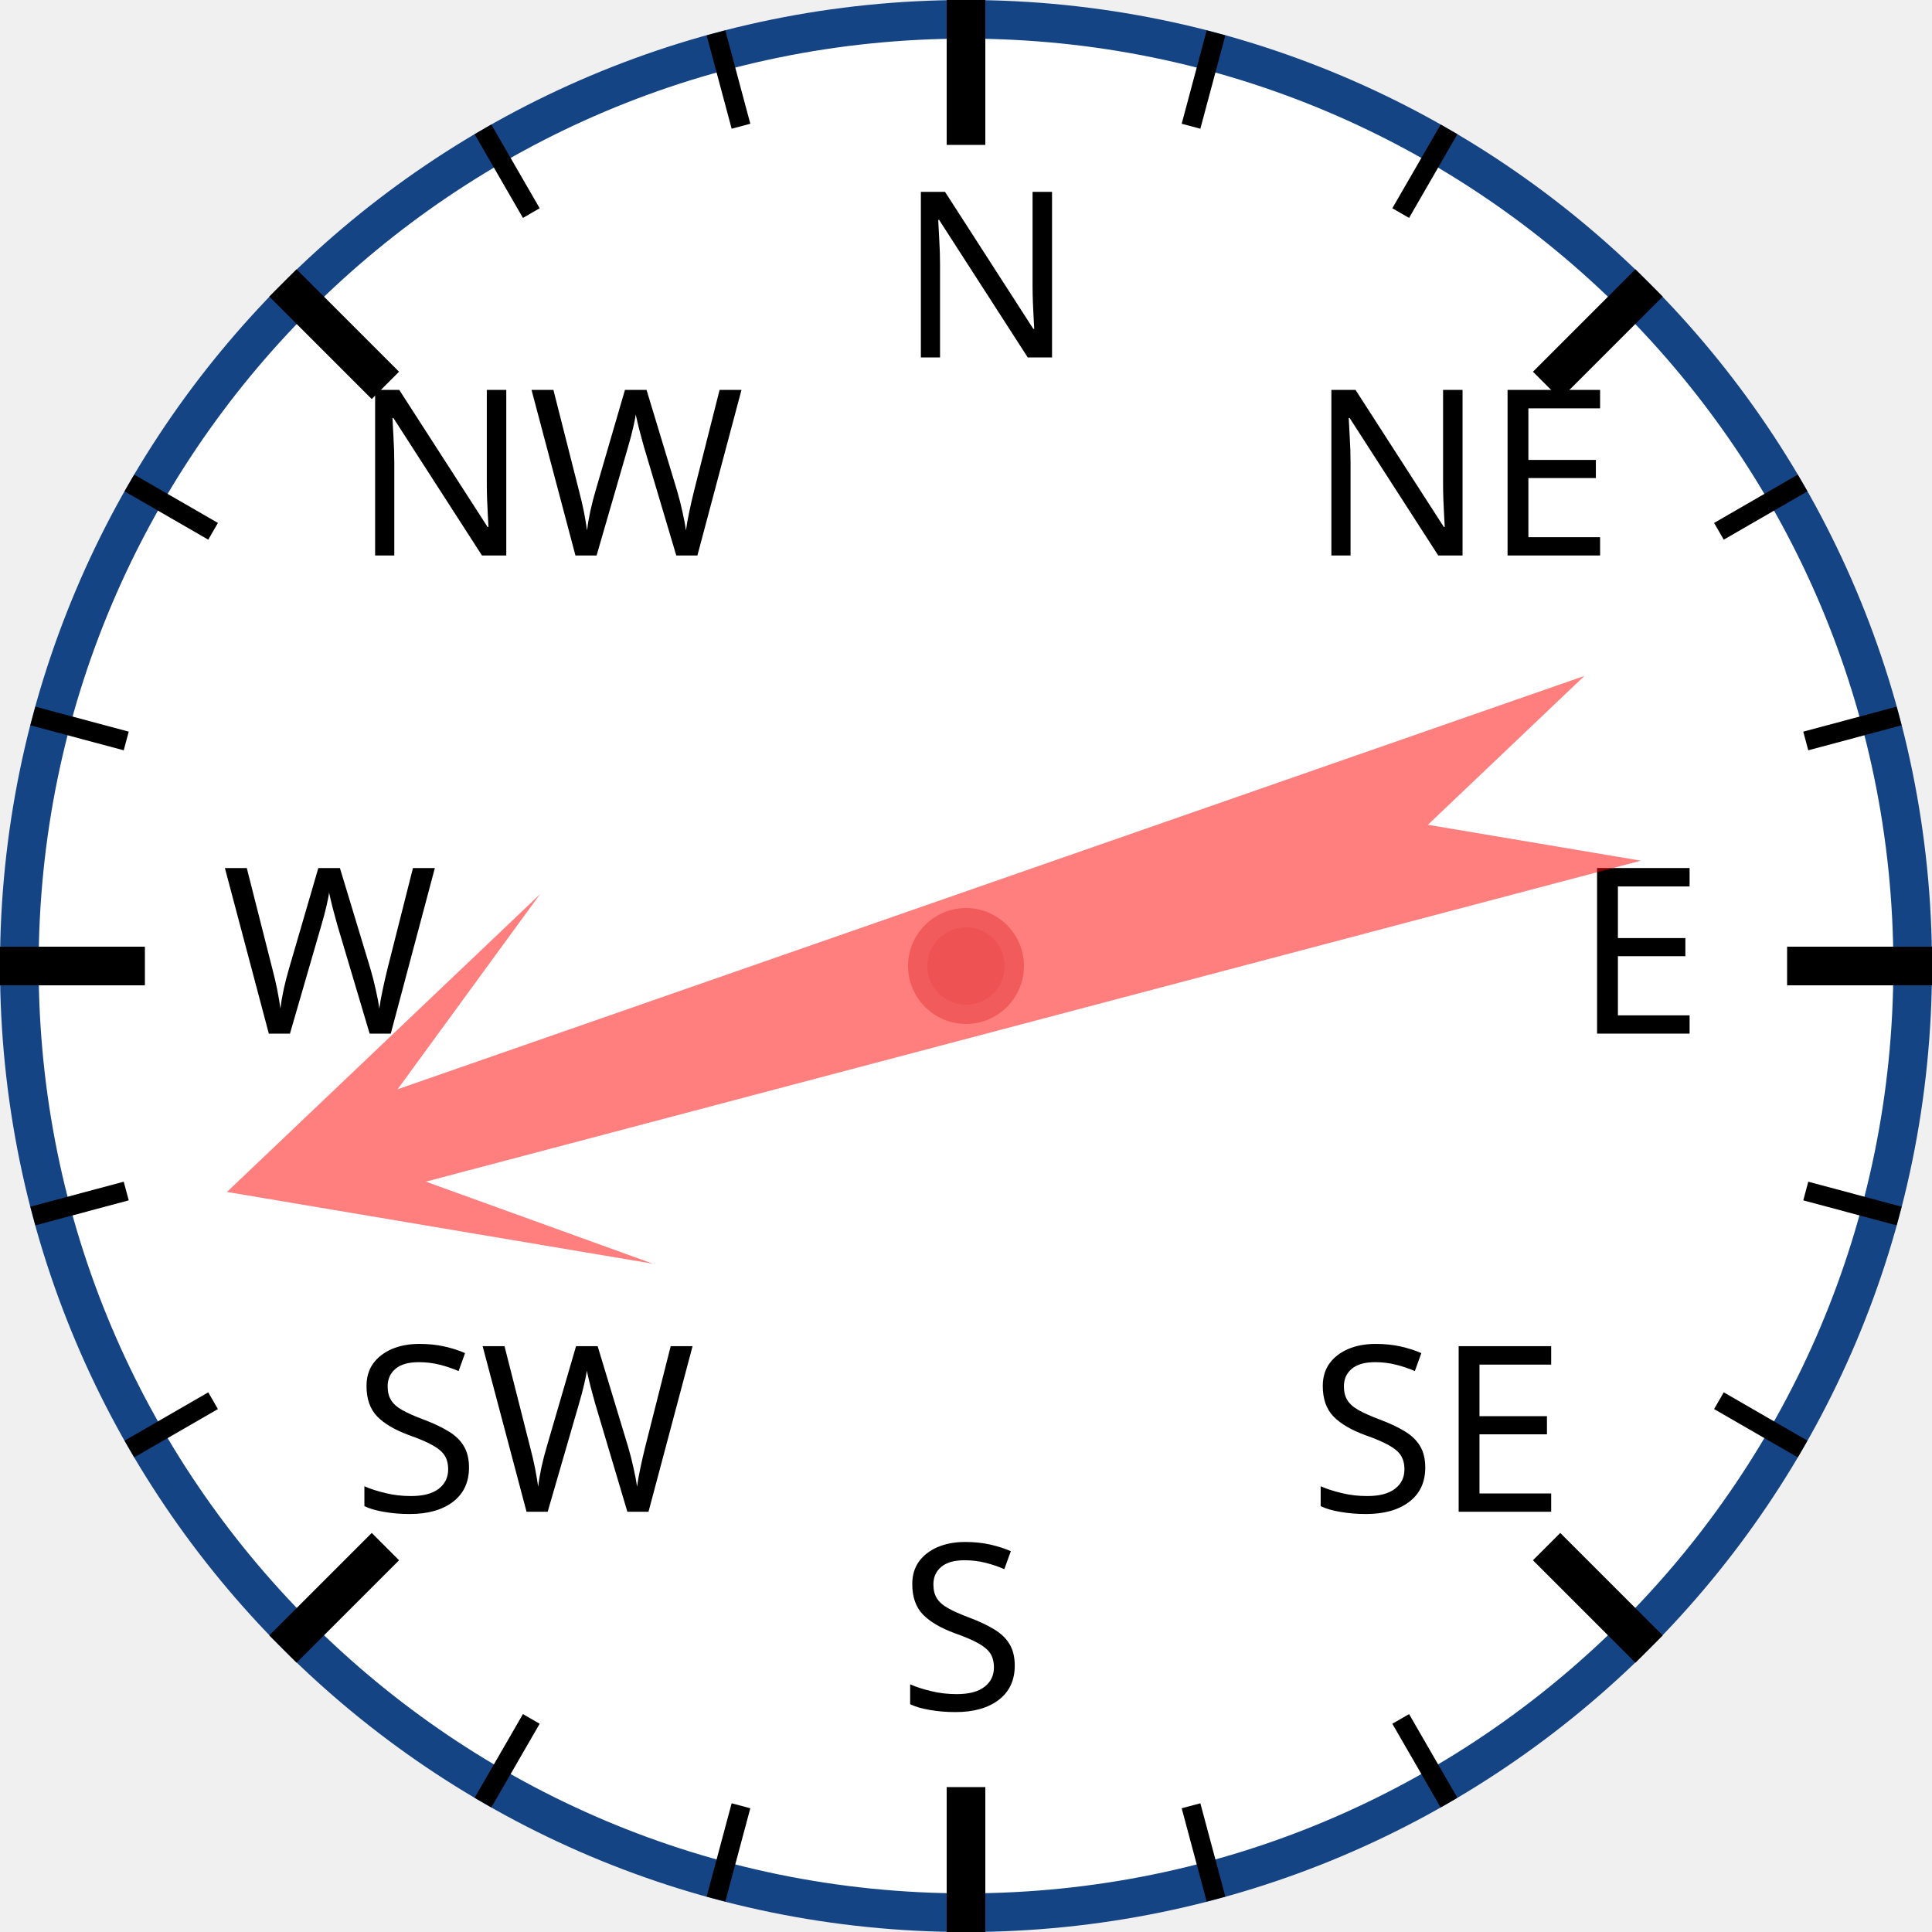
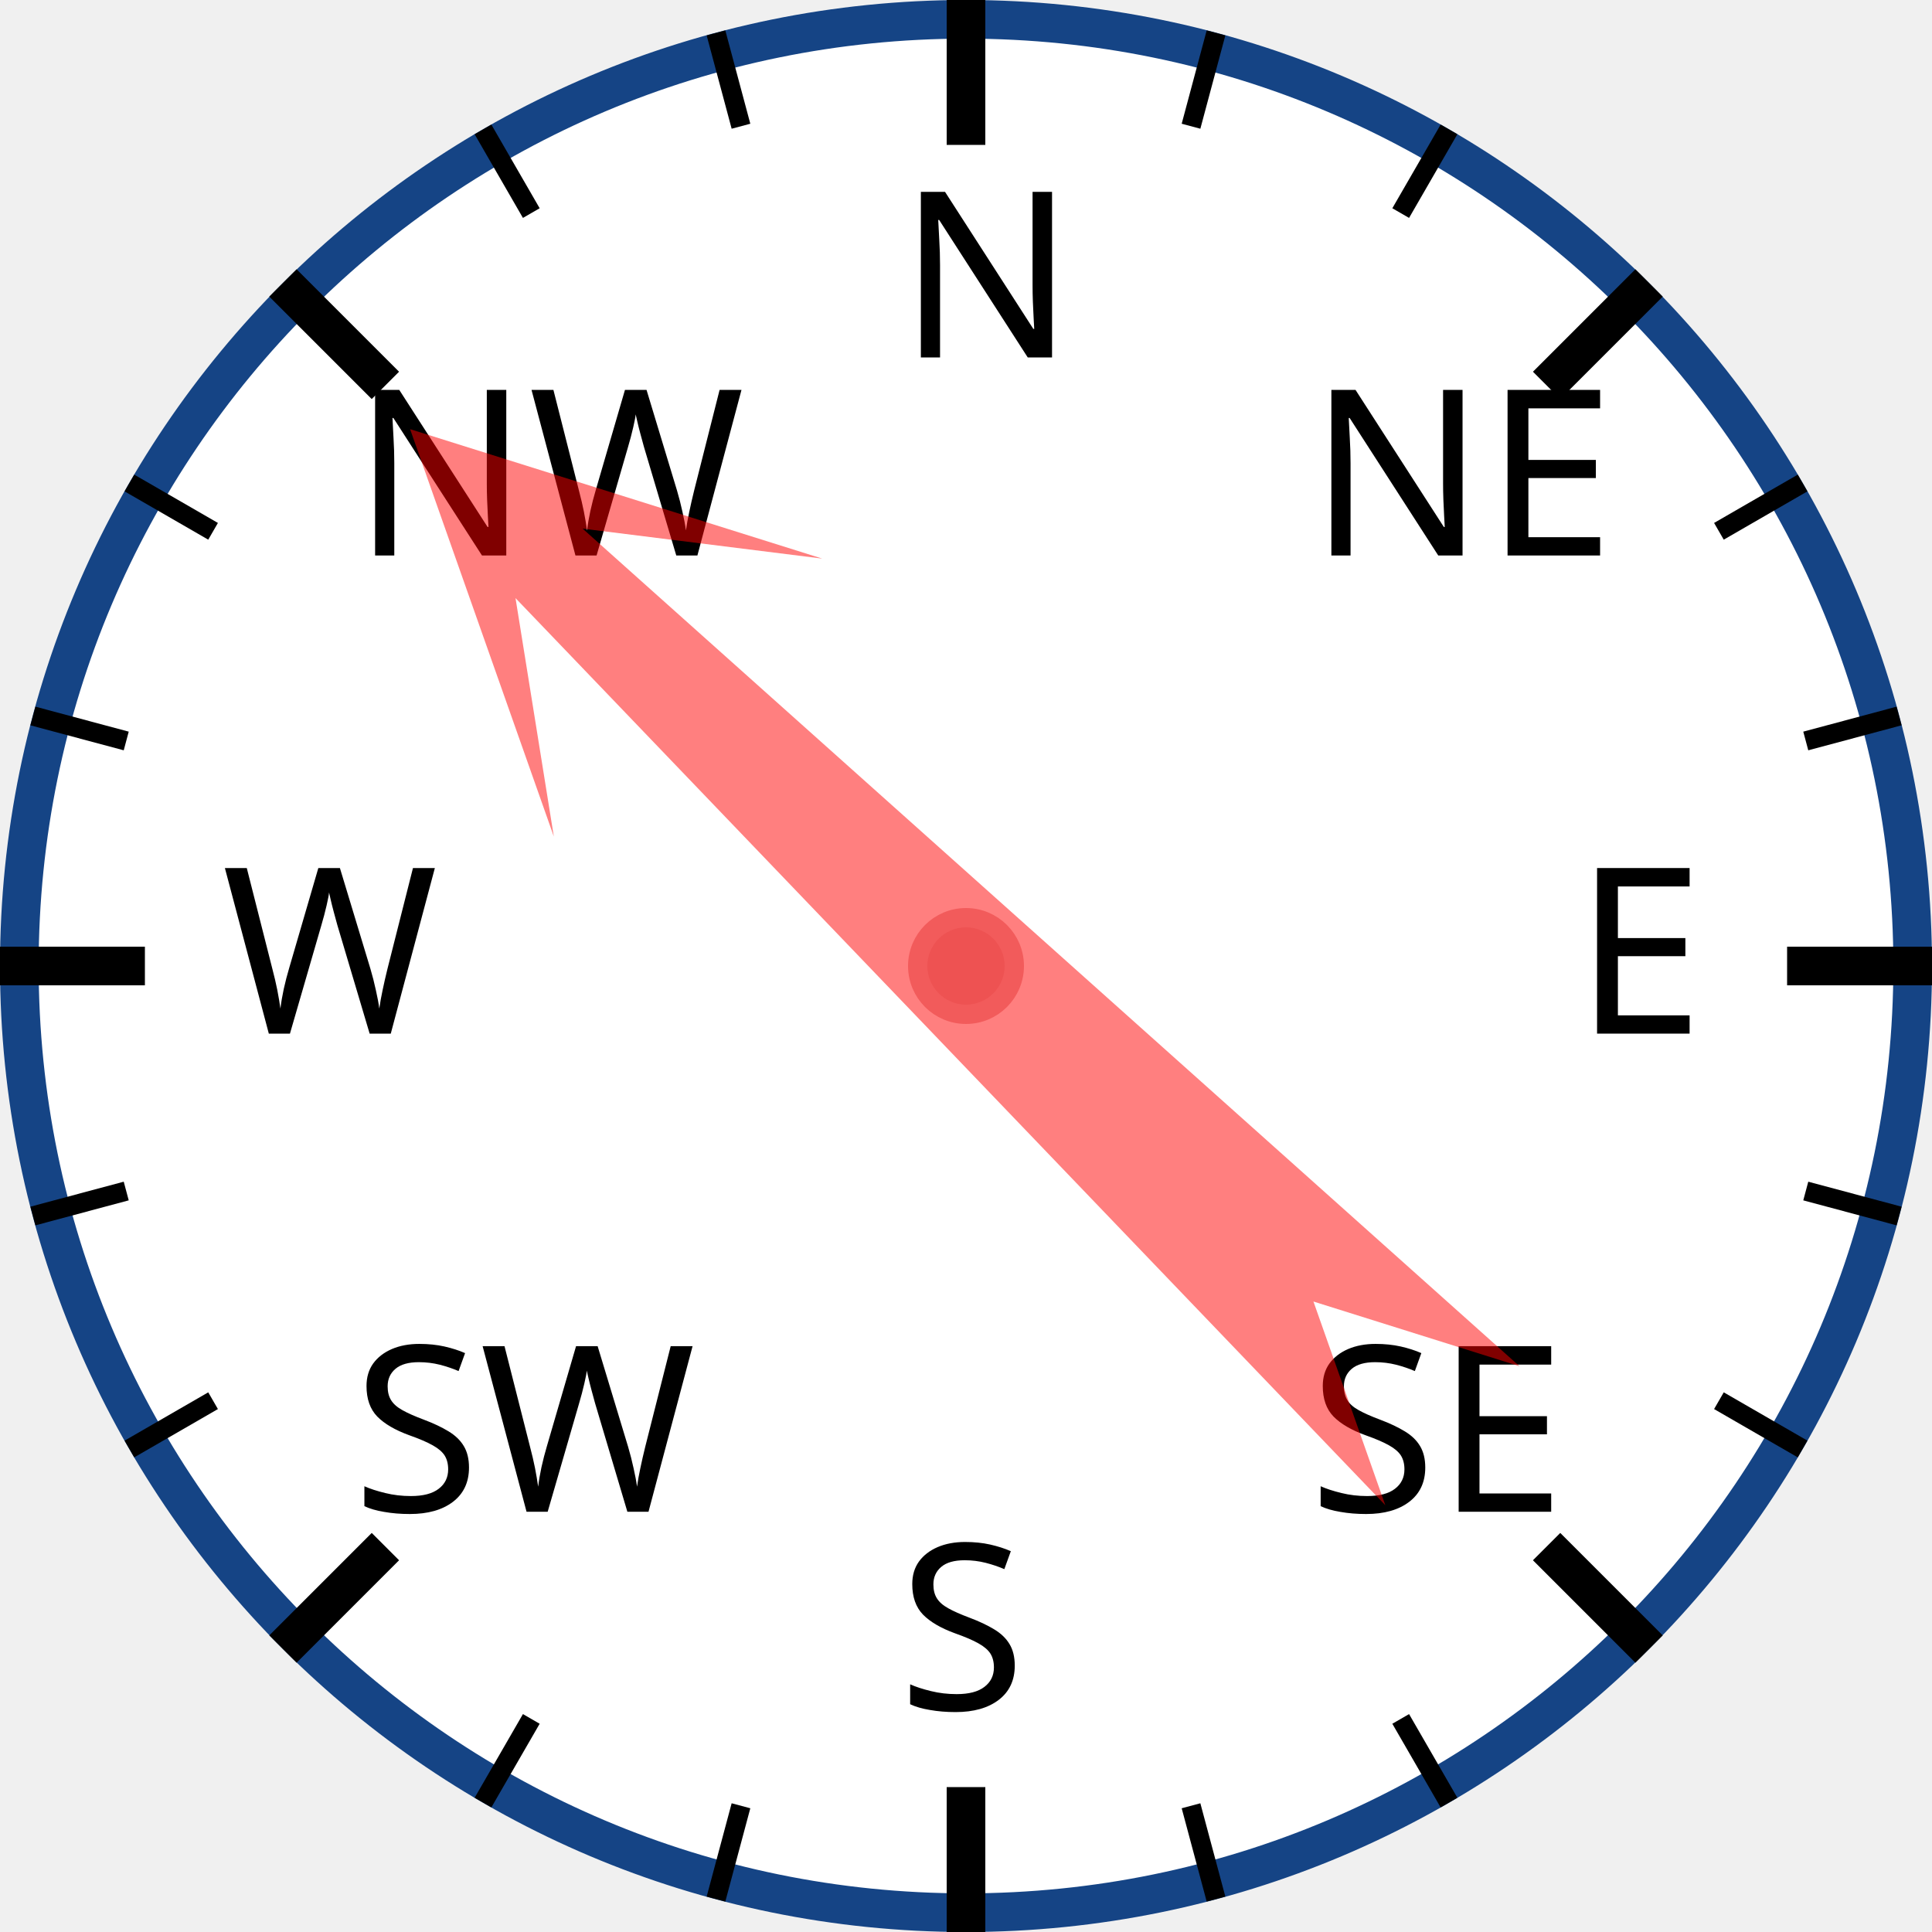
<svg xmlns="http://www.w3.org/2000/svg" width="120px" height="120px" viewBox="0 0 200 200">
  <circle cx="100" cy="100" r="98" style="fill: white; stroke: #154485; stroke-width: 4;" />
  <text x="93.0" y="37.0" style="font-family: sans-serif; font-size: 18pt;">N</text>
  <line x1="100.0" y1="0.0" x2="100.0" y2="15.0" style="stroke: black; stroke-width: 4;" />
  <line x1="74.118" y1="3.407" x2="76.706" y2="13.067" style="stroke: black; stroke-width: 2;" />
  <line x1="50" y1="13.397" x2="55" y2="22.058" style="stroke: black; stroke-width: 2;" />
  <text x="36.503" y="57.503" style="font-family: sans-serif; font-size: 18pt;">NW</text>
  <line x1="29.289" y1="29.289" x2="39.896" y2="39.896" style="stroke: black; stroke-width: 4;" />
  <line x1="13.397" y1="50" x2="22.058" y2="55" style="stroke: black; stroke-width: 2;" />
  <line x1="3.407" y1="74.118" x2="13.067" y2="76.706" style="stroke: black; stroke-width: 2;" />
  <text x="23.0" y="107.0" style="font-family: sans-serif; font-size: 18pt;">W</text>
  <line x1="0.0" y1="100.0" x2="15.0" y2="100.0" style="stroke: black; stroke-width: 4;" />
  <line x1="3.407" y1="125.882" x2="13.067" y2="123.294" style="stroke: black; stroke-width: 2;" />
  <line x1="13.397" y1="150" x2="22.058" y2="145" style="stroke: black; stroke-width: 2;" />
  <text x="36.503" y="156.497" style="font-family: sans-serif; font-size: 18pt;">SW</text>
  <line x1="29.289" y1="170.711" x2="39.896" y2="160.104" style="stroke: black; stroke-width: 4;" />
  <line x1="50" y1="186.603" x2="55" y2="177.942" style="stroke: black; stroke-width: 2;" />
  <line x1="74.118" y1="196.593" x2="76.706" y2="186.933" style="stroke: black; stroke-width: 2;" />
  <text x="93" y="177.0" style="font-family: sans-serif; font-size: 18pt;">S</text>
  <line x1="100" y1="200.0" x2="100" y2="185.0" style="stroke: black; stroke-width: 4;" />
  <line x1="125.882" y1="196.593" x2="123.294" y2="186.933" style="stroke: black; stroke-width: 2;" />
  <line x1="150.0" y1="186.603" x2="145.0" y2="177.942" style="stroke: black; stroke-width: 2;" />
  <text x="135.497" y="156.497" style="font-family: sans-serif; font-size: 18pt;">SE</text>
  <line x1="170.711" y1="170.711" x2="160.104" y2="160.104" style="stroke: black; stroke-width: 4;" />
  <line x1="186.603" y1="150" x2="177.942" y2="145" style="stroke: black; stroke-width: 2;" />
  <line x1="196.593" y1="125.882" x2="186.933" y2="123.294" style="stroke: black; stroke-width: 2;" />
  <text x="163.0" y="107" style="font-family: sans-serif; font-size: 18pt;">E</text>
  <line x1="200.0" y1="100" x2="185.0" y2="100" style="stroke: black; stroke-width: 4;" />
  <line x1="196.593" y1="74.118" x2="186.933" y2="76.706" style="stroke: black; stroke-width: 2;" />
  <line x1="186.603" y1="50" x2="177.942" y2="55" style="stroke: black; stroke-width: 2;" />
  <text x="135.497" y="57.503" style="font-family: sans-serif; font-size: 18pt;">NE</text>
  <line x1="170.711" y1="29.289" x2="160.104" y2="39.896" style="stroke: black; stroke-width: 4;" />
  <line x1="150" y1="13.397" x2="145" y2="22.058" style="stroke: black; stroke-width: 2;" />
  <line x1="125.882" y1="3.407" x2="123.294" y2="13.067" style="stroke: black; stroke-width: 2;" />
-   <polygon points="100 20 120 60 105 40 110 170 100 150 90 170 95 40 80 60" style="fill: red; fill-opacity: 0.5;" transform="rotate(253,100,100)" />
+   <polygon points="100 20 120 60 105 40 110 170 100 150 90 170 95 40 80 60" style="fill: red; fill-opacity: 0.5;" transform="rotate(314,100,100)" />
  <circle cx="100" cy="100" r="5" style="fill: #EE5252; stroke: #F25B5B; stroke-width: 2;" />
</svg>
